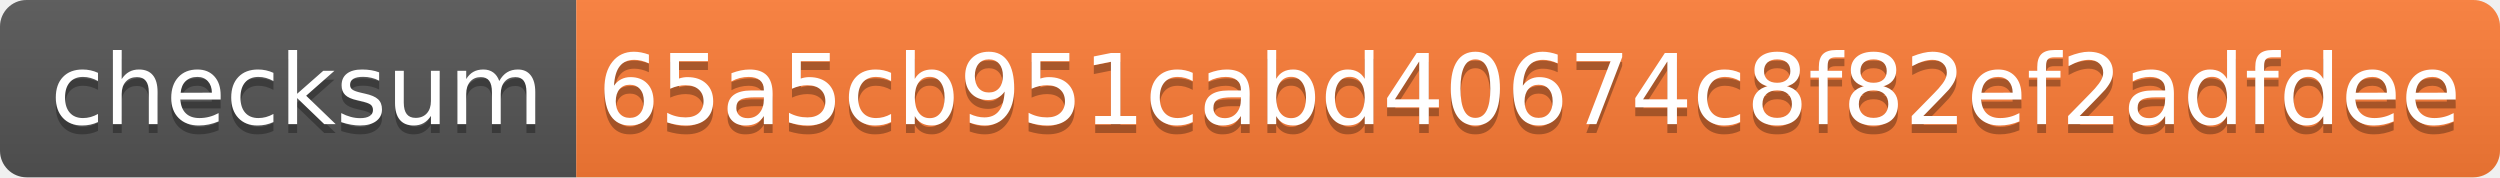
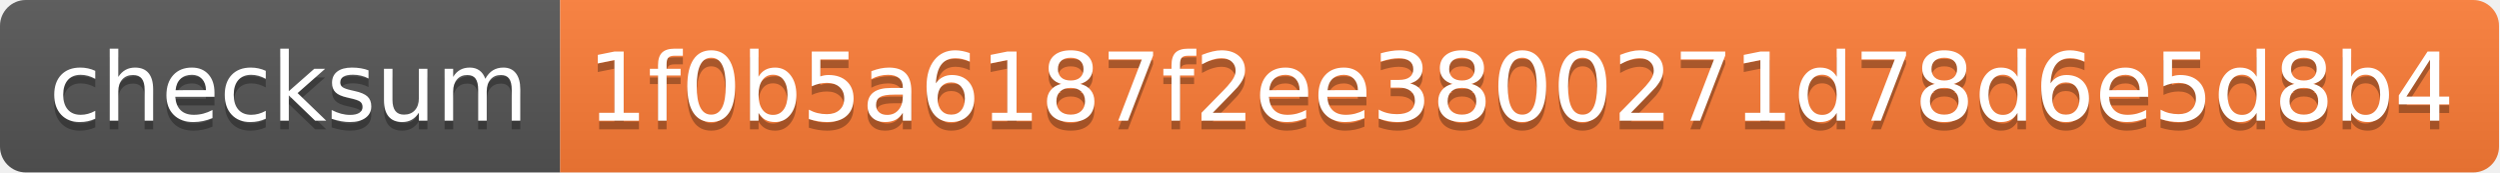
- <svg xmlns="http://www.w3.org/2000/svg" width="282" height="20">
+ <svg xmlns="http://www.w3.org/2000/svg" width="290" height="20">
  <linearGradient id="s" x2="0" y2="100%">
    <stop offset="0" stop-color="#bbb" stop-opacity=".1" />
    <stop offset="1" stop-opacity=".1" />
  </linearGradient>
  <clipPath id="r">
-     <rect width="282" height="20" rx="3" fill="#fff" />
+     <rect width="290" height="20" rx="3" fill="#fff" />
  </clipPath>
  <g clip-path="url(#r)">
    <rect width="65" height="20" fill="#555" />
-     <rect x="65" width="217" height="20" fill="#fe7d37" />
-     <rect width="282" height="20" fill="url(#s)" />
+     <rect x="65" width="225" height="20" fill="#fe7d37" />
+     <rect width="290" height="20" fill="url(#s)" />
  </g>
  <g fill="#fff" text-anchor="middle" font-family="Verdana,Geneva,DejaVu Sans,sans-serif" text-rendering="geometricPrecision" font-size="110">
    <text x="335" y="150" fill="#010101" fill-opacity=".3" transform="scale(.1)" textLength="550">checksum</text>
    <text x="335" y="140" transform="scale(.1)" textLength="550">checksum</text>
-     <text x="1725" y="150" fill="#010101" fill-opacity=".3" transform="scale(.1)" textLength="2070">65a5cb951cabd40674c8f82ef2adfdee</text>
-     <text x="1725" y="140" transform="scale(.1)" textLength="2070">65a5cb951cabd40674c8f82ef2adfdee</text>
+     <text x="1765" y="150" fill="#010101" fill-opacity=".3" transform="scale(.1)" textLength="2150">1f0b5a6187f2ee3800271d78d6e5d8b4</text>
+     <text x="1765" y="140" transform="scale(.1)" textLength="2150">1f0b5a6187f2ee3800271d78d6e5d8b4</text>
  </g>
</svg>
